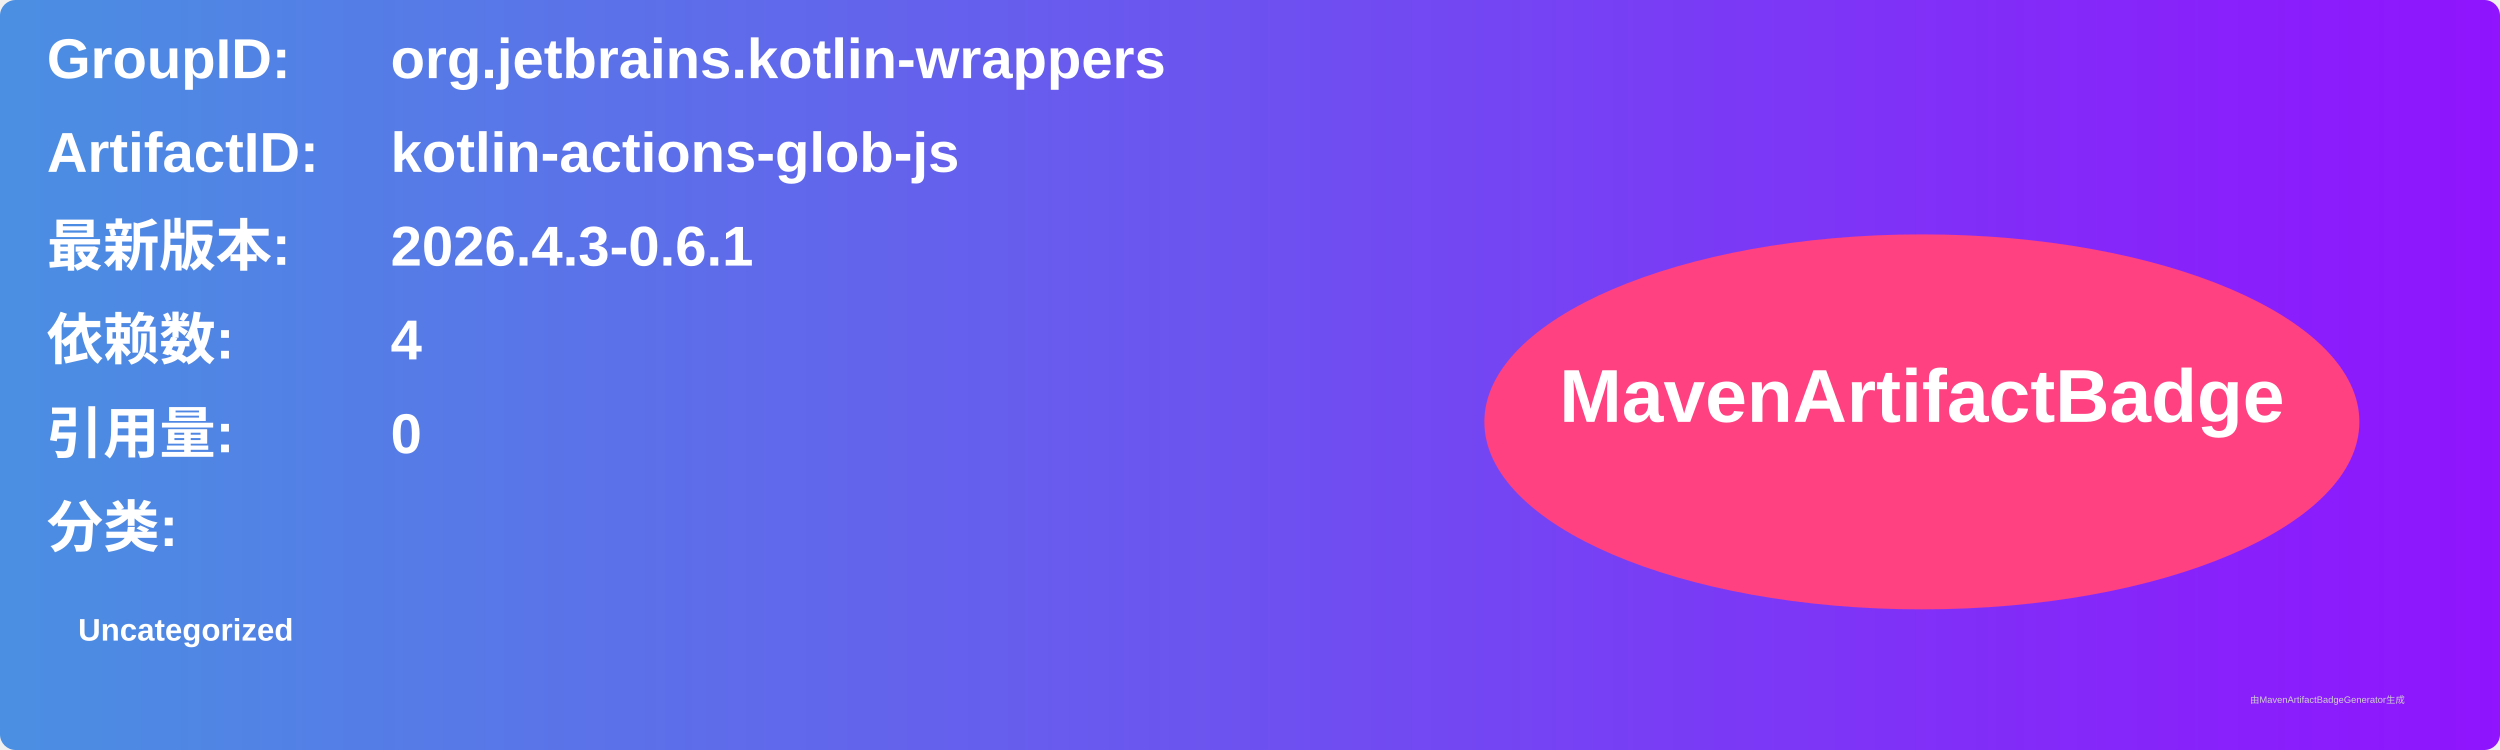
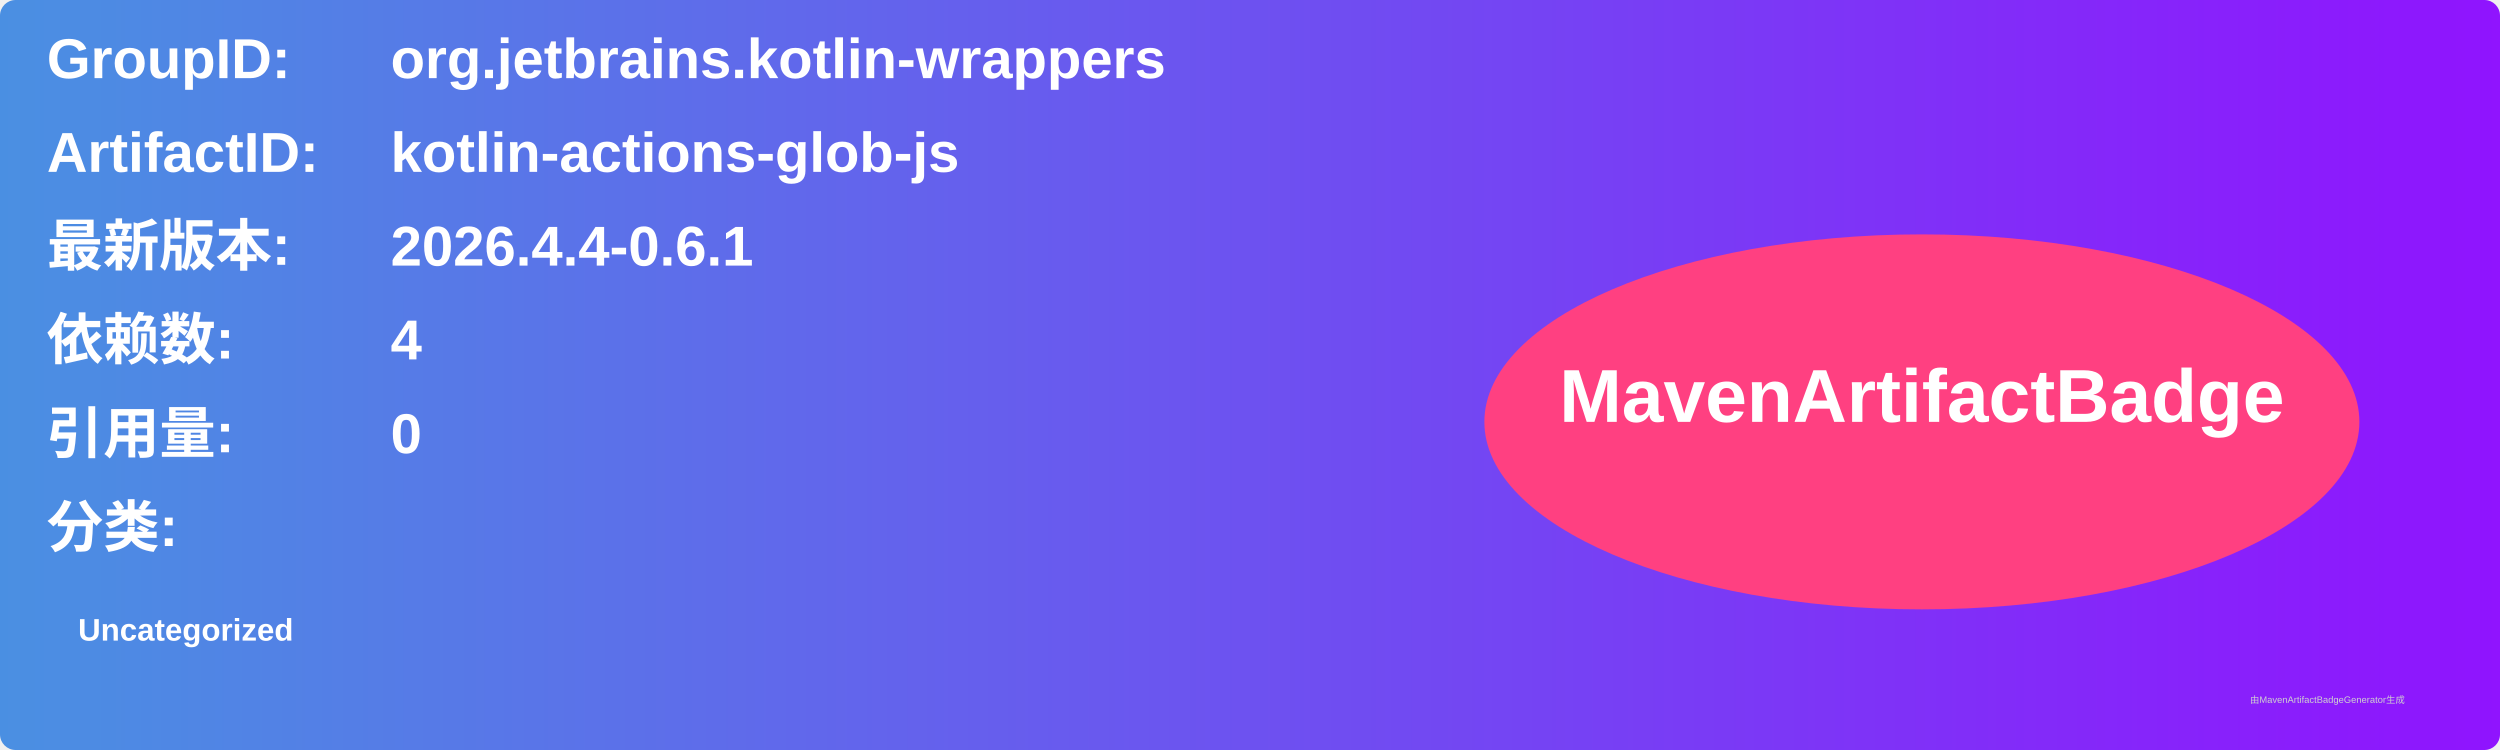
<svg xmlns="http://www.w3.org/2000/svg" width="800" height="240" viewBox="0 0 800 240">
  <linearGradient id="grad" x1="0%" y1="0%" x2="100%" y2="0%">
    <stop offset="0%" stop-color="#4a90e2" />
    <stop offset="100%" stop-color="#9013fe" />
  </linearGradient>
  <rect width="100%" height="100%" rx="5" ry="5" fill="url(#grad)" />
  <g transform="translate(15, 15)">
    <text x="0" y="10" font-family="Arial" font-size="18" fill="white" font-weight="bold" width="260">GroupID:</text>
    <text x="110" y="10" font-family="Arial" font-size="18" fill="white" font-weight="bold" width="460">org.jetbrains.kotlin-wrappers</text>
    <text x="0" y="40" font-family="Arial" font-size="18" fill="white" font-weight="bold" width="260">ArtifactID:</text>
    <text x="110" y="40" font-family="Arial" font-size="18" fill="white" font-weight="bold" width="460">kotlin-actions-glob-js</text>
    <text x="0" y="70" font-family="Arial" font-size="18" fill="white" font-weight="bold">最新版本:</text>
    <text x="110" y="70" font-family="Arial" font-size="18" fill="white" font-weight="bold">
-       <tspan font-weight="bold">2026.4.3-0.6.1</tspan>
+       <tspan font-weight="bold">2026.4.4-0.6.1</tspan>
    </text>
    <text x="0" y="100" font-family="Arial" font-size="18" fill="white" font-weight="bold">依赖数: </text>
    <text x="110" y="100" font-family="Arial" font-size="18" fill="white">
      <tspan font-weight="bold">4</tspan>
    </text>
    <text x="0" y="130" font-family="Arial" font-size="18" fill="white" font-weight="bold">引用量: </text>
    <text x="110" y="130" font-family="Arial" font-size="18" fill="white">
      <tspan font-weight="bold">0</tspan>
    </text>
    <text x="0" y="160" font-family="Arial" font-size="18" fill="white" font-weight="bold">分类:</text>
    <text x="10" y="190" font-family="Arial" font-size="10" fill="white">
      <tspan font-weight="bold">Uncategorized</tspan>
    </text>
    <ellipse cx="600" cy="120" rx="140" ry="60" fill="#ff4081" />
    <text x="600" y="120" text-anchor="middle" font-family="Arial" font-size="24" fill="white" font-weight="bold">MavenArtifactBadge</text>
  </g>
  <text x="720" y="225" font-family="Arial" font-size="3" fill="#d0d0d0">由MavenArtifactBadgeGenerator生成</text>
</svg>
